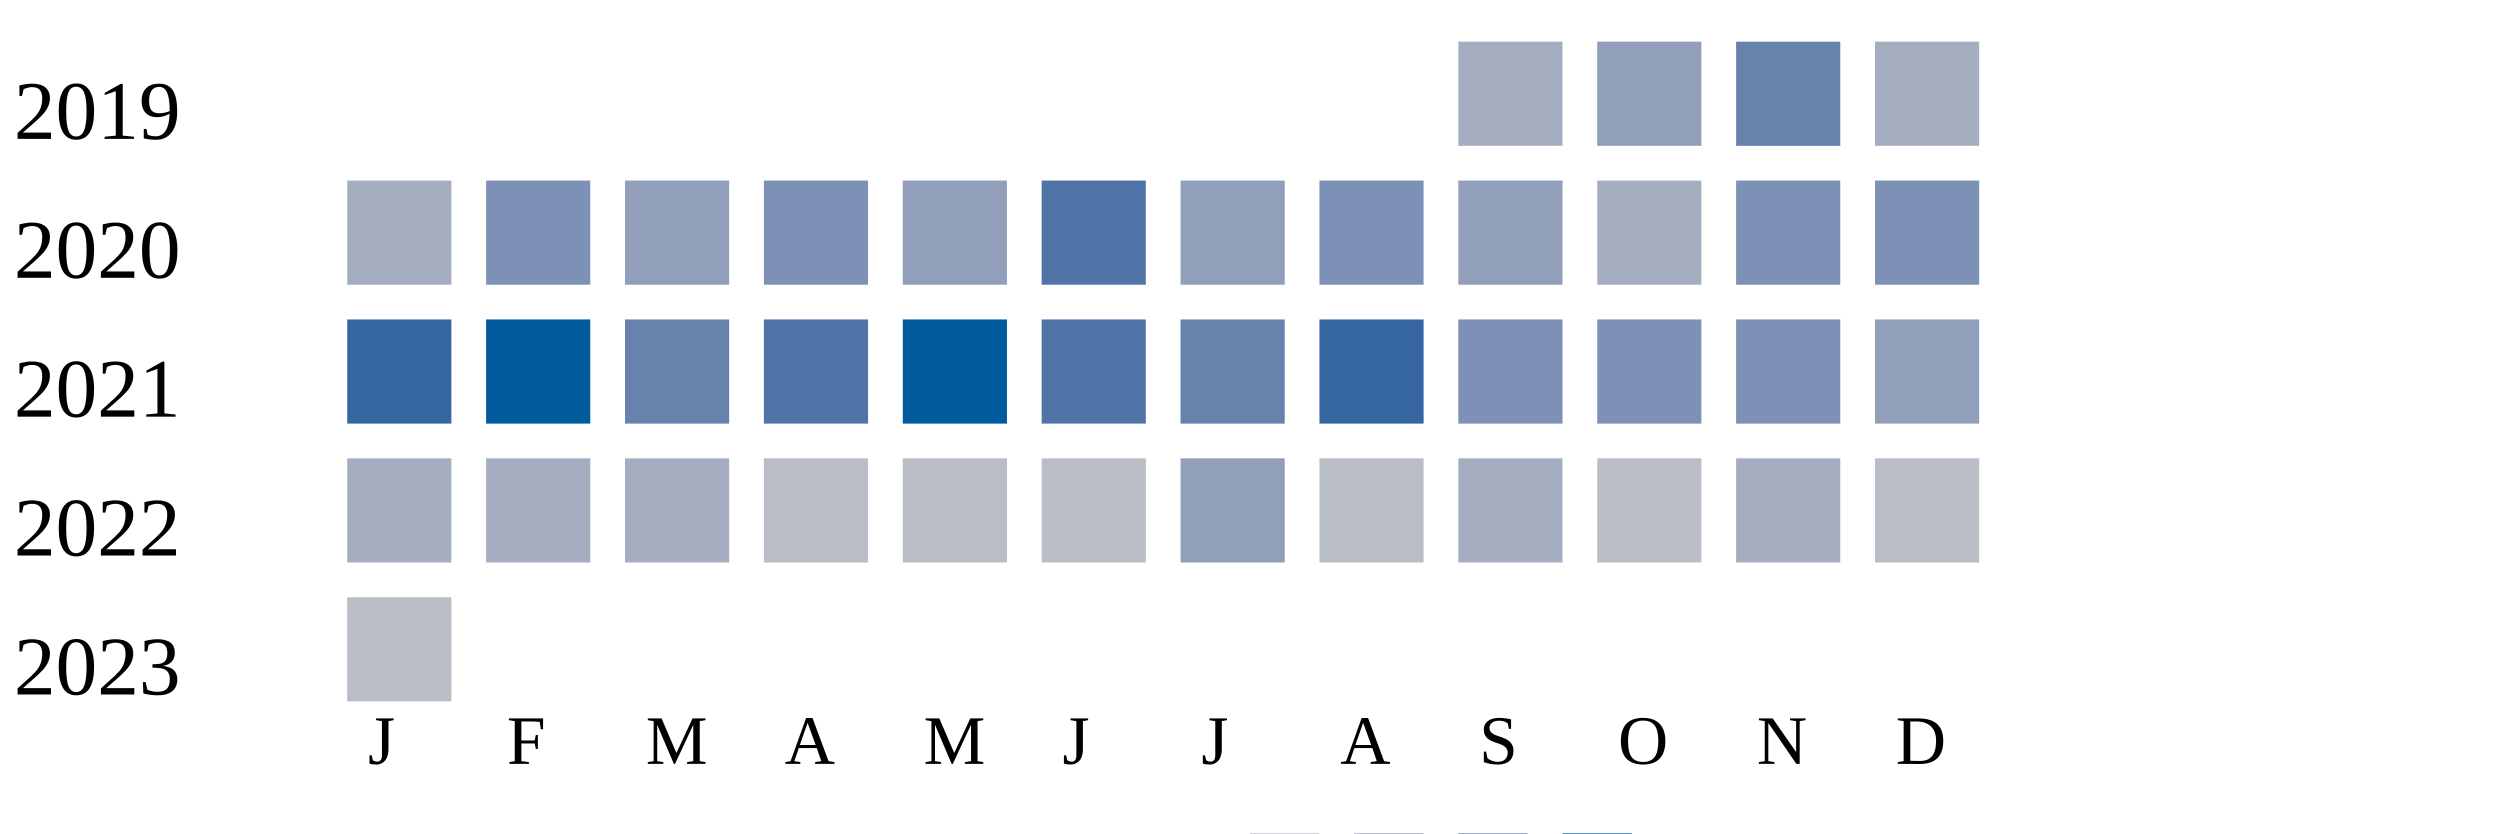
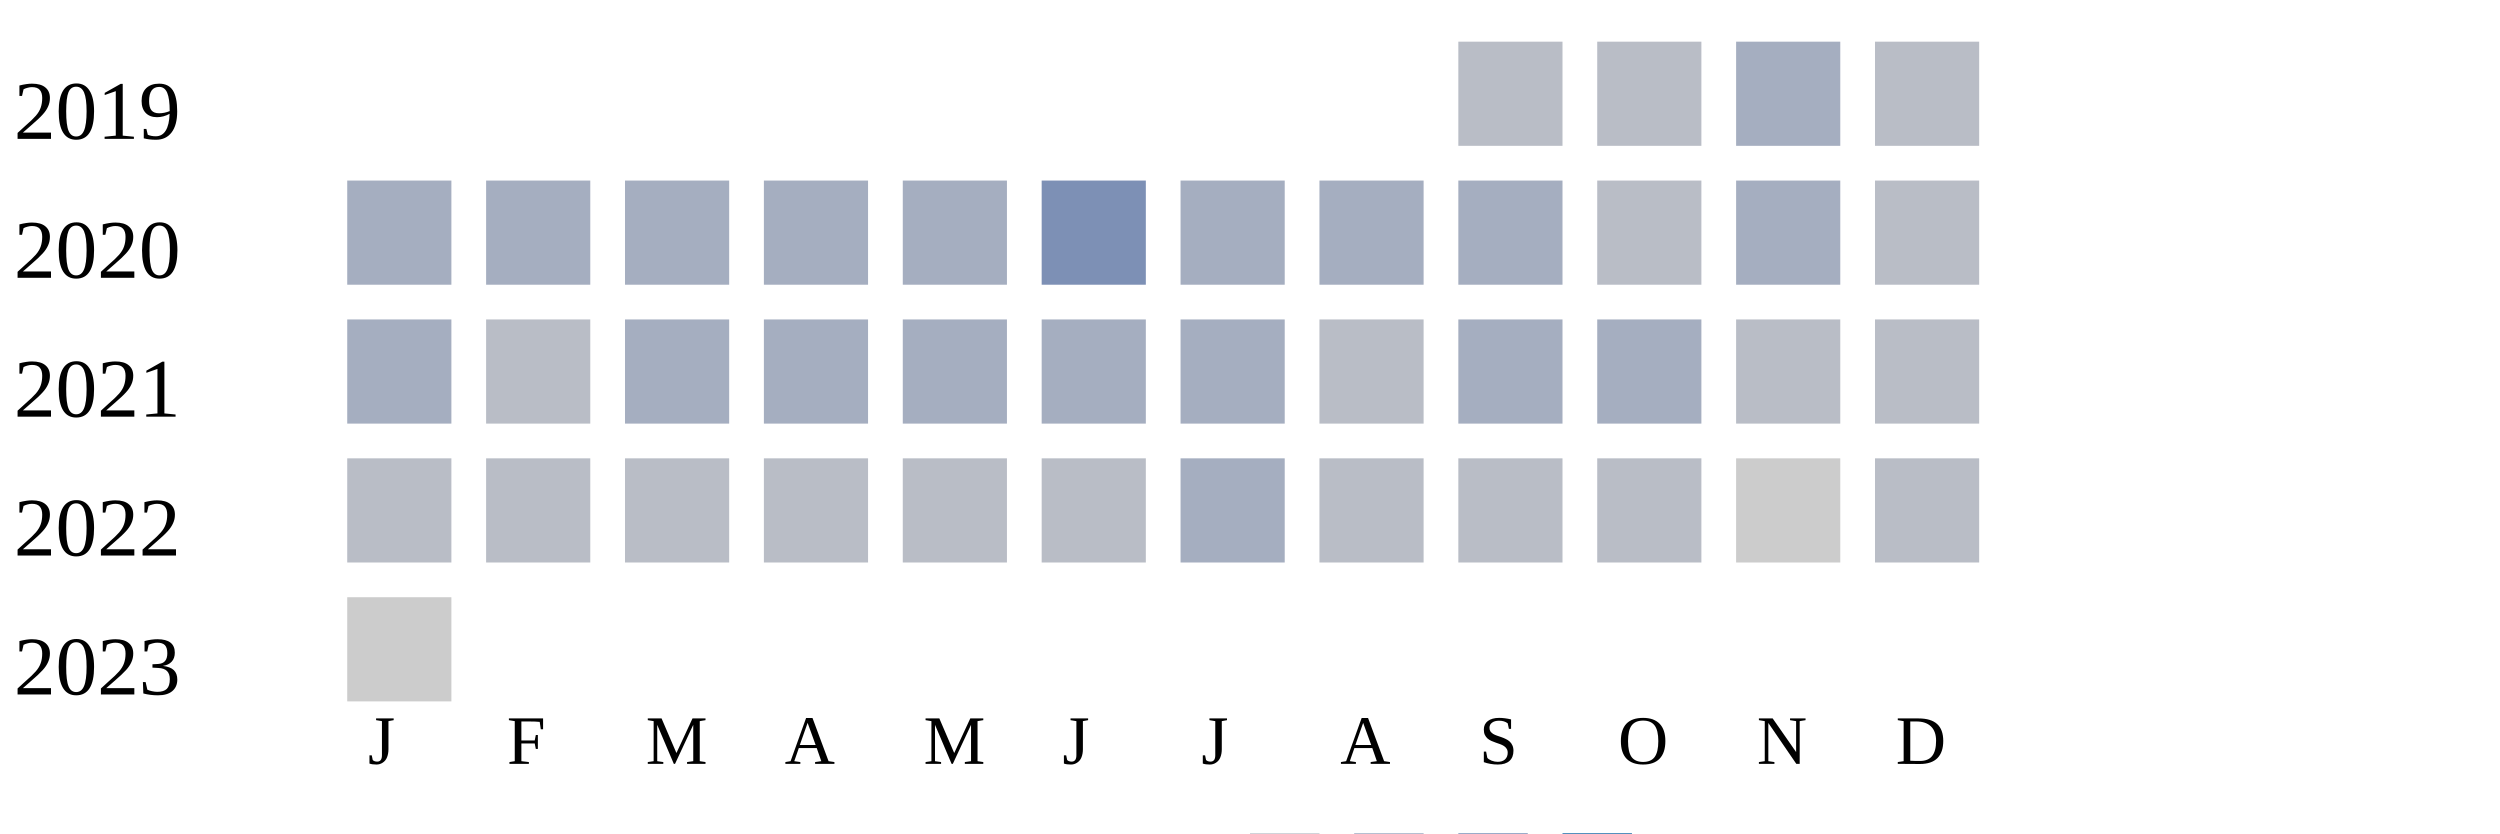
<svg xmlns="http://www.w3.org/2000/svg" width="360" height="120">
  <g transform="translate(0 0)">
    <text x="2" y="20">2019</text>
-     <rect x="210" y="6" width="15" height="15" fill="#a5aec0" />
-     <rect x="230" y="6" width="15" height="15" fill="#919fba" />
-     <rect x="250" y="6" width="15" height="15" fill="#6882ae" />
-     <rect x="270" y="6" width="15" height="15" fill="#a5aec0" />
+     <rect x="210" y="6" width="15" height="15" fill="#b9bdc6" />
+     <rect x="230" y="6" width="15" height="15" fill="#b9bdc6" />
+     <rect x="250" y="6" width="15" height="15" fill="#a5aec0" />
+     <rect x="270" y="6" width="15" height="15" fill="#b9bdc6" />
  </g>
  <g transform="translate(0 20)">
    <text x="2" y="20">2020</text>
    <rect x="50" y="6" width="15" height="15" fill="#a5aec0" />
-     <rect x="70" y="6" width="15" height="15" fill="#7d90b5" />
-     <rect x="90" y="6" width="15" height="15" fill="#919fba" />
-     <rect x="110" y="6" width="15" height="15" fill="#7d90b5" />
-     <rect x="130" y="6" width="15" height="15" fill="#919fba" />
-     <rect x="150" y="6" width="15" height="15" fill="#5174a8" />
-     <rect x="170" y="6" width="15" height="15" fill="#919fba" />
-     <rect x="190" y="6" width="15" height="15" fill="#7d90b5" />
-     <rect x="210" y="6" width="15" height="15" fill="#919fba" />
-     <rect x="230" y="6" width="15" height="15" fill="#a5aec0" />
-     <rect x="250" y="6" width="15" height="15" fill="#7d90b5" />
-     <rect x="270" y="6" width="15" height="15" fill="#7d90b5" />
-   </g>
-   <g transform="translate(0 40)">
-     <text x="2" y="20">2021</text>
-     <rect x="50" y="6" width="15" height="15" fill="#3667a2" />
-     <rect x="70" y="6" width="15" height="15" fill="#005a9c" />
-     <rect x="90" y="6" width="15" height="15" fill="#6882ae" />
-     <rect x="110" y="6" width="15" height="15" fill="#5174a8" />
-     <rect x="130" y="6" width="15" height="15" fill="#005a9c" />
-     <rect x="150" y="6" width="15" height="15" fill="#5174a8" />
-     <rect x="170" y="6" width="15" height="15" fill="#6882ae" />
-     <rect x="190" y="6" width="15" height="15" fill="#3667a2" />
-     <rect x="210" y="6" width="15" height="15" fill="#7d90b5" />
-     <rect x="230" y="6" width="15" height="15" fill="#7d90b5" />
-     <rect x="250" y="6" width="15" height="15" fill="#7d90b5" />
-     <rect x="270" y="6" width="15" height="15" fill="#919fba" />
-   </g>
-   <g transform="translate(0 60)">
-     <text x="2" y="20">2022</text>
-     <rect x="50" y="6" width="15" height="15" fill="#a5aec0" />
    <rect x="70" y="6" width="15" height="15" fill="#a5aec0" />
    <rect x="90" y="6" width="15" height="15" fill="#a5aec0" />
-     <rect x="110" y="6" width="15" height="15" fill="#b9bdc6" />
-     <rect x="130" y="6" width="15" height="15" fill="#b9bdc6" />
-     <rect x="150" y="6" width="15" height="15" fill="#b9bdc6" />
-     <rect x="170" y="6" width="15" height="15" fill="#919fba" />
-     <rect x="190" y="6" width="15" height="15" fill="#b9bdc6" />
+     <rect x="110" y="6" width="15" height="15" fill="#a5aec0" />
+     <rect x="130" y="6" width="15" height="15" fill="#a5aec0" />
+     <rect x="150" y="6" width="15" height="15" fill="#7d90b5" />
+     <rect x="170" y="6" width="15" height="15" fill="#a5aec0" />
+     <rect x="190" y="6" width="15" height="15" fill="#a5aec0" />
    <rect x="210" y="6" width="15" height="15" fill="#a5aec0" />
    <rect x="230" y="6" width="15" height="15" fill="#b9bdc6" />
    <rect x="250" y="6" width="15" height="15" fill="#a5aec0" />
    <rect x="270" y="6" width="15" height="15" fill="#b9bdc6" />
  </g>
+   <g transform="translate(0 40)">
+     <text x="2" y="20">2021</text>
+     <rect x="50" y="6" width="15" height="15" fill="#a5aec0" />
+     <rect x="70" y="6" width="15" height="15" fill="#b9bdc6" />
+     <rect x="90" y="6" width="15" height="15" fill="#a5aec0" />
+     <rect x="110" y="6" width="15" height="15" fill="#a5aec0" />
+     <rect x="130" y="6" width="15" height="15" fill="#a5aec0" />
+     <rect x="150" y="6" width="15" height="15" fill="#a5aec0" />
+     <rect x="170" y="6" width="15" height="15" fill="#a5aec0" />
+     <rect x="190" y="6" width="15" height="15" fill="#b9bdc6" />
+     <rect x="210" y="6" width="15" height="15" fill="#a5aec0" />
+     <rect x="230" y="6" width="15" height="15" fill="#a5aec0" />
+     <rect x="250" y="6" width="15" height="15" fill="#b9bdc6" />
+     <rect x="270" y="6" width="15" height="15" fill="#b9bdc6" />
+   </g>
+   <g transform="translate(0 60)">
+     <text x="2" y="20">2022</text>
+     <rect x="50" y="6" width="15" height="15" fill="#b9bdc6" />
+     <rect x="70" y="6" width="15" height="15" fill="#b9bdc6" />
+     <rect x="90" y="6" width="15" height="15" fill="#b9bdc6" />
+     <rect x="110" y="6" width="15" height="15" fill="#b9bdc6" />
+     <rect x="130" y="6" width="15" height="15" fill="#b9bdc6" />
+     <rect x="150" y="6" width="15" height="15" fill="#b9bdc6" />
+     <rect x="170" y="6" width="15" height="15" fill="#a5aec0" />
+     <rect x="190" y="6" width="15" height="15" fill="#b9bdc6" />
+     <rect x="210" y="6" width="15" height="15" fill="#b9bdc6" />
+     <rect x="230" y="6" width="15" height="15" fill="#b9bdc6" />
+     <rect x="250" y="6" width="15" height="15" fill="#cccccc" />
+     <rect x="270" y="6" width="15" height="15" fill="#b9bdc6" />
+   </g>
  <g transform="translate(0 80)">
    <text x="2" y="20">2023</text>
-     <rect x="50" y="6" width="15" height="15" fill="#b9bdc6" />
+     <rect x="50" y="6" width="15" height="15" fill="#cccccc" />
  </g>
  <text style="font-size: 10px; text-align: center" x="53" y="110">J</text>
  <text style="font-size: 10px; text-align: center" x="73" y="110">F</text>
  <text style="font-size: 10px; text-align: center" x="93" y="110">M</text>
  <text style="font-size: 10px; text-align: center" x="113" y="110">A</text>
  <text style="font-size: 10px; text-align: center" x="133" y="110">M</text>
  <text style="font-size: 10px; text-align: center" x="153" y="110">J</text>
  <text style="font-size: 10px; text-align: center" x="173" y="110">J</text>
  <text style="font-size: 10px; text-align: center" x="193" y="110">A</text>
  <text style="font-size: 10px; text-align: center" x="213" y="110">S</text>
  <text style="font-size: 10px; text-align: center" x="233" y="110">O</text>
  <text style="font-size: 10px; text-align: center" x="253" y="110">N</text>
  <text style="font-size: 10px; text-align: center" x="273" y="110">D</text>
  <text style="font-size: 10px;" x="155" y="129">Less</text>
  <rect fill="#b9bdc6" width="10" height="10" x="180" y="120" />
  <rect fill="#919fba" width="10" height="10" x="195" y="120" />
  <rect fill="#6882ae" width="10" height="10" x="210" y="120" />
  <rect fill="#005a9c" width="10" height="10" x="225" y="120" />
  <text x="240" y="129" style="font-size: 10px;">More</text>
</svg>
